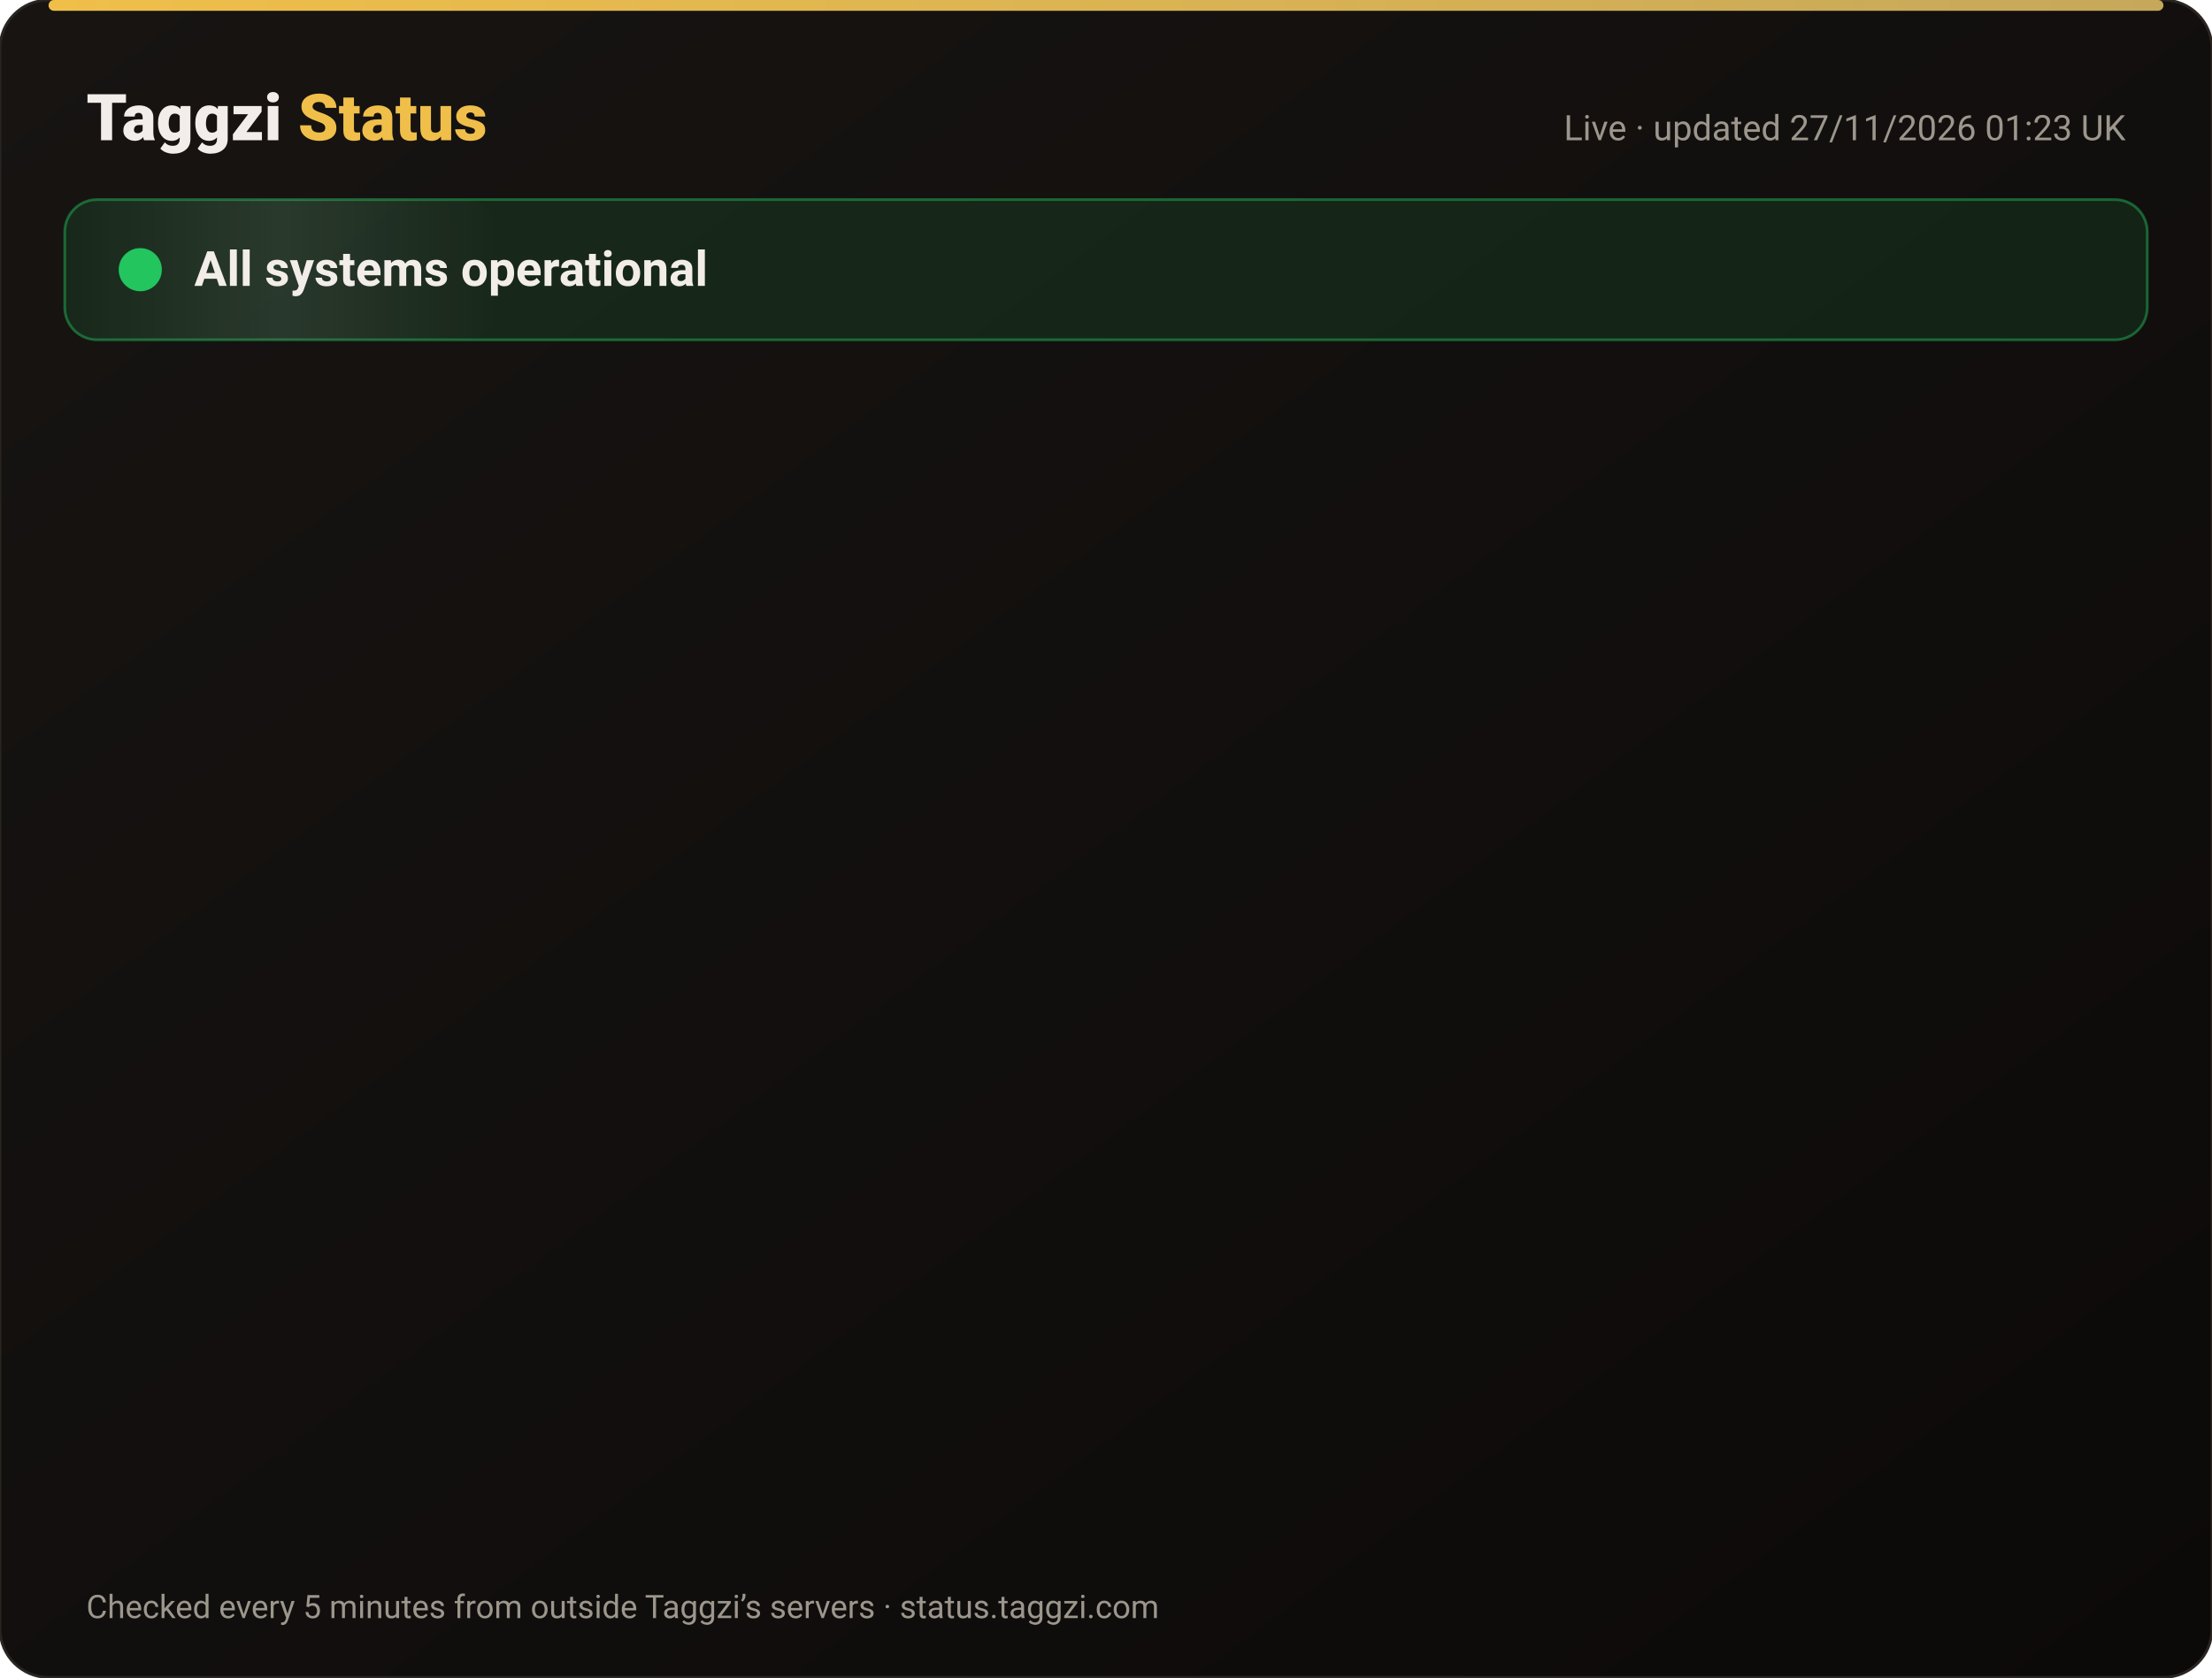
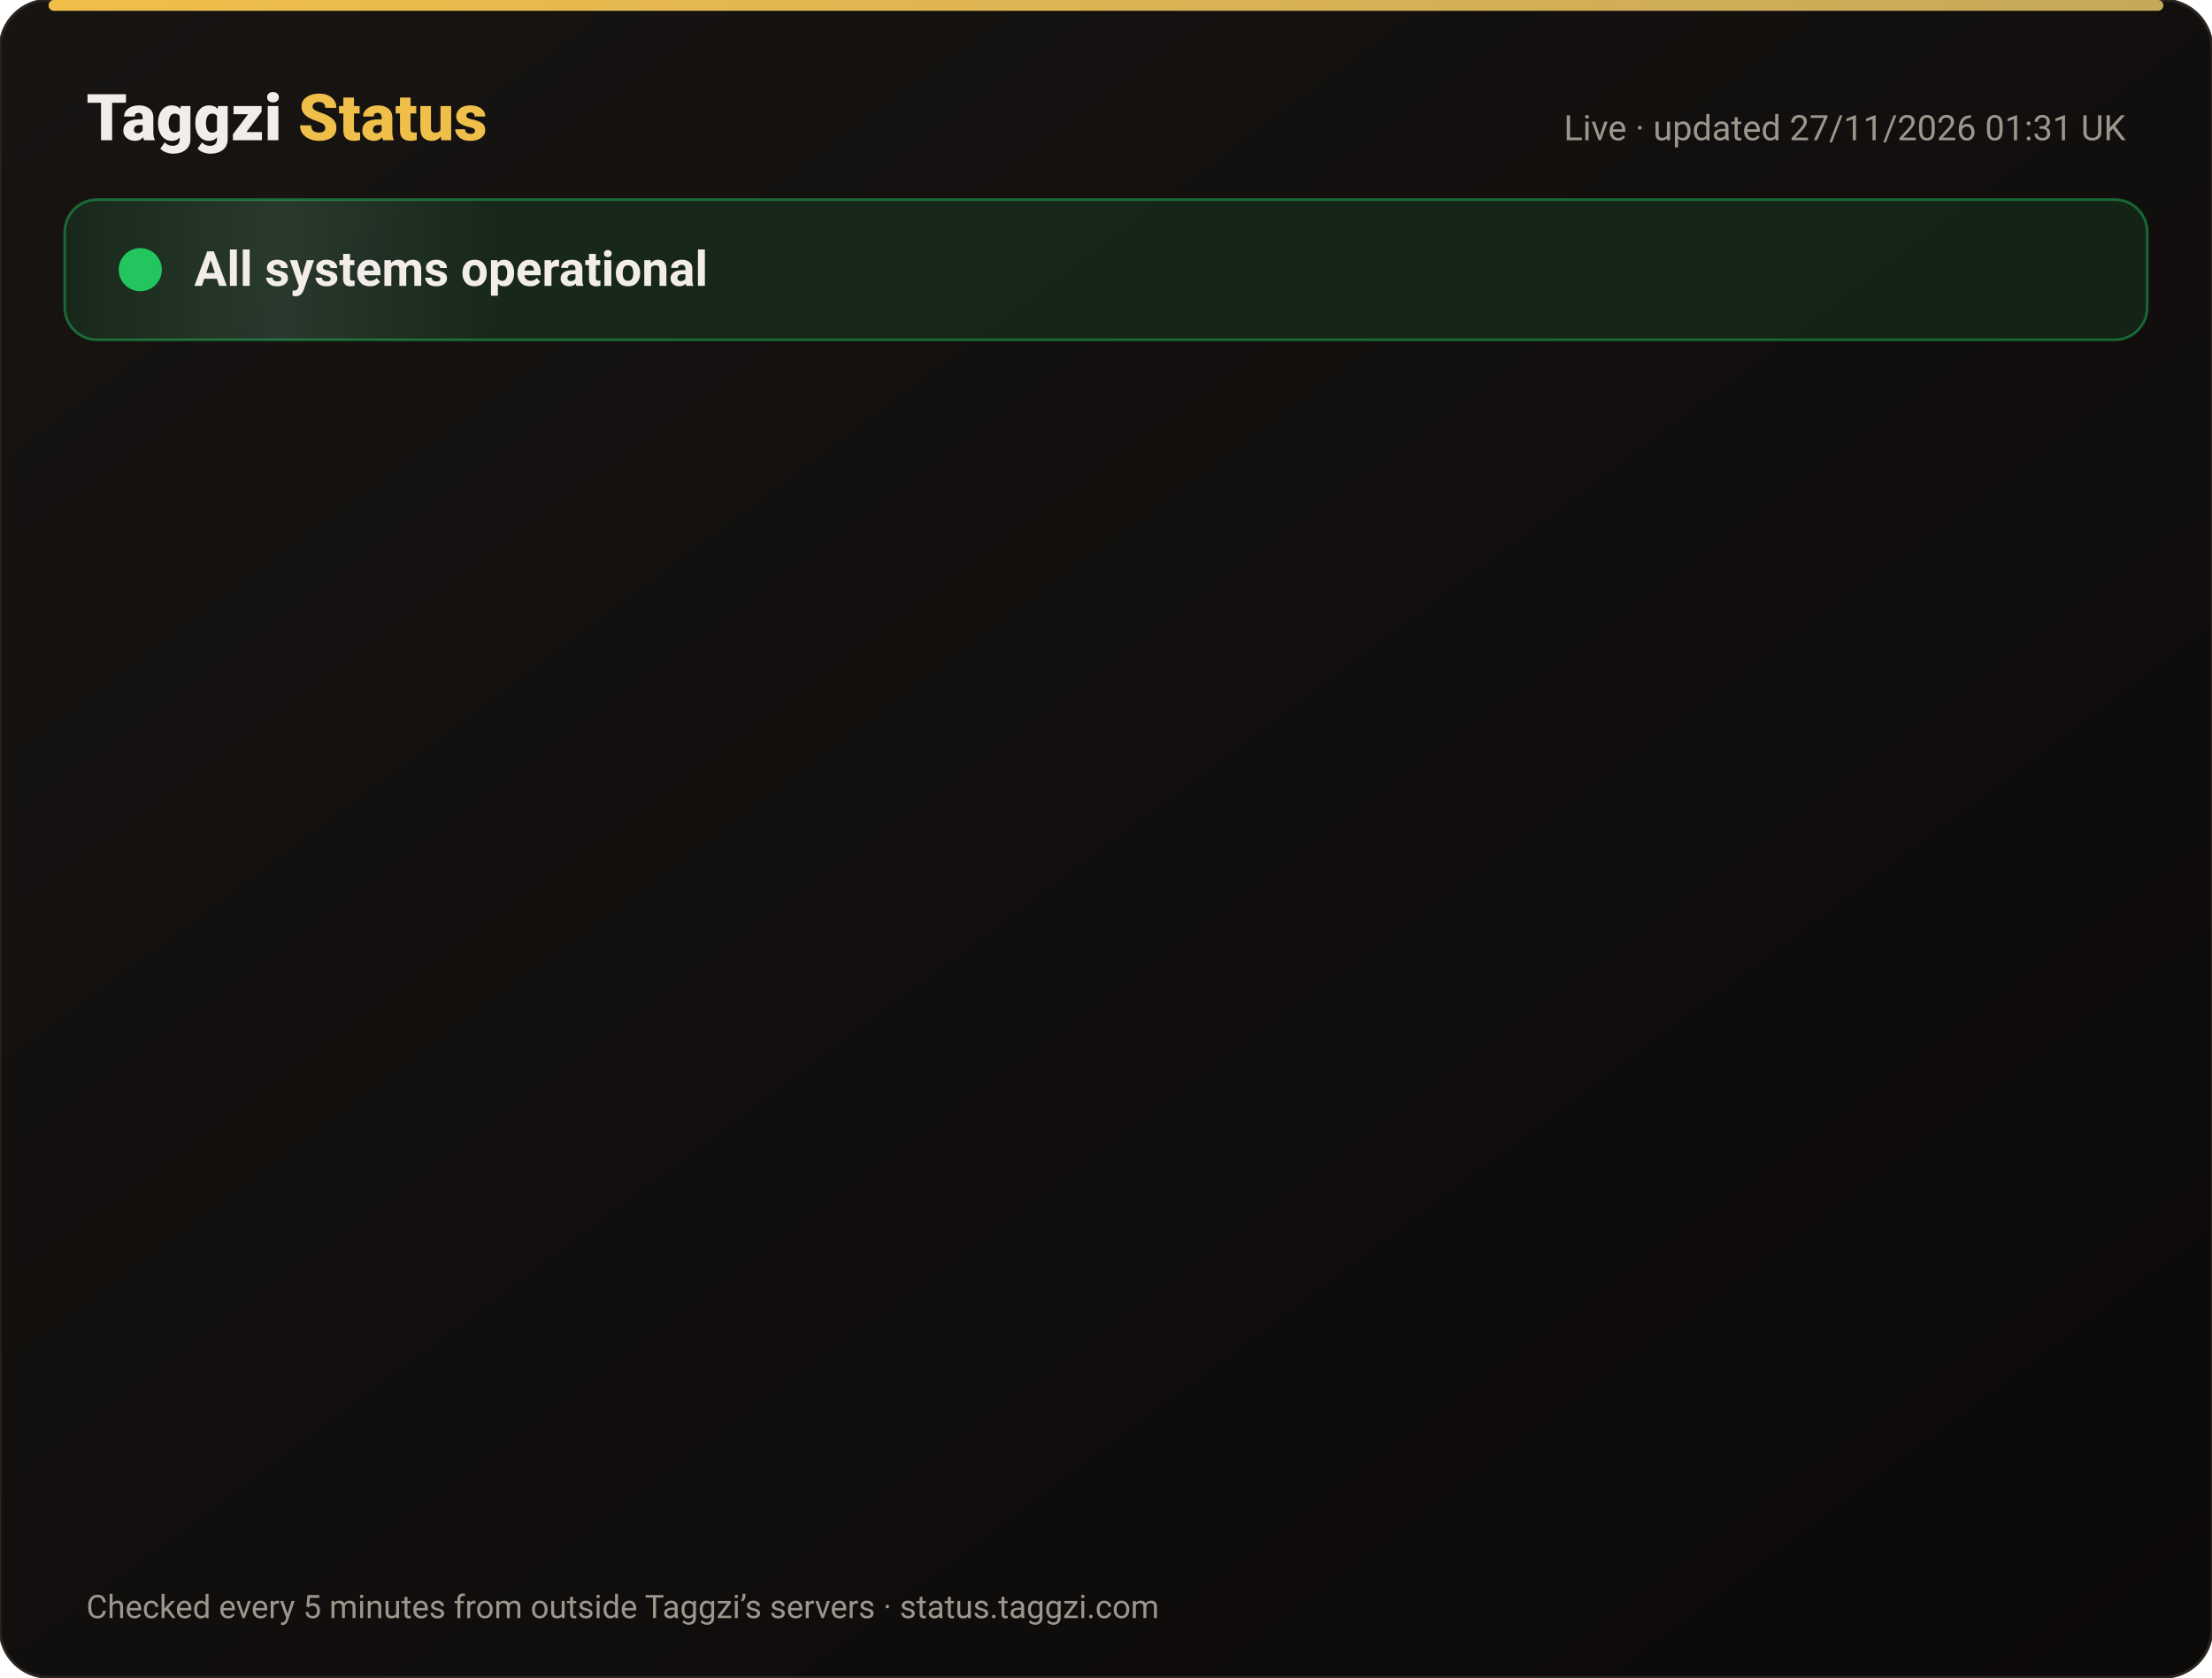
<svg xmlns="http://www.w3.org/2000/svg" width="820" height="622" viewBox="0 0 820 622" font-family="-apple-system,Segoe UI,Roboto,Helvetica,Arial,sans-serif">
  <defs>
    <linearGradient id="bg" x1="0" y1="0" x2="1" y2="1">
      <stop offset="0" stop-color="#171412" />
      <stop offset="1" stop-color="#0C0A09" />
    </linearGradient>
    <linearGradient id="gold" x1="0" x2="1">
      <stop offset="0" stop-color="#F0BF4A" />
      <stop offset="1" stop-color="#c6a85b" />
    </linearGradient>
    <linearGradient id="shine" x1="0" x2="1">
      <stop offset="0" stop-color="#fff" stop-opacity="0" />
      <stop offset=".5" stop-color="#fff" stop-opacity=".08" />
      <stop offset="1" stop-color="#fff" stop-opacity="0" />
    </linearGradient>
  </defs>
  <rect width="820" height="622" rx="18" fill="url(#bg)" stroke="#2a2521" />
  <rect x="18" y="0" width="784" height="4" rx="2" fill="url(#gold)" />
  <text x="32" y="52" font-size="24" font-weight="800" fill="#F2EDE8">Taggzi <tspan fill="#F0BF4A">Status</tspan>
  </text>
-   <text x="788" y="52" font-size="13" fill="#9C968C" text-anchor="end">Live · updated 27/11/2026 01:23 UK</text>
+   <text x="788" y="52" font-size="13" fill="#9C968C" text-anchor="end">Live · updated 27/11/2026 01:31 UK</text>
  <rect x="24" y="74" width="772" height="52" rx="12" fill="#22c55e" fill-opacity=".12" stroke="#22c55e" stroke-opacity=".45" />
  <rect x="24" y="74" width="160" height="52" rx="12" fill="url(#shine)">
    <animate attributeName="x" from="-160" to="820" dur="4s" repeatCount="indefinite" />
  </rect>
  <circle cx="52" cy="100" r="7" fill="#22c55e" />
  <circle cx="52" cy="100" r="7" fill="none" stroke="#22c55e" stroke-width="2">
    <animate attributeName="r" values="7;15;7" dur="2s" repeatCount="indefinite" />
    <animate attributeName="opacity" values=".9;0;.9" dur="2s" repeatCount="indefinite" />
  </circle>
  <text x="72" y="106" font-size="18" font-weight="700" fill="#F2EDE8">All systems operational</text>
  <g opacity="0">
    <animate attributeName="opacity" from="0" to="1" begin="0.00s" dur=".6s" fill="freeze" />
    <line x1="32" y1="188" x2="788" y2="188" stroke="#2a2521" />
    <circle cx="44" cy="166" r="6" fill="#22c55e">
      <animate attributeName="opacity" values="1;.45;1" dur="2.4s" begin="0.00s" repeatCount="indefinite" />
    </circle>
    <text x="62" y="171" font-size="15" font-weight="650" fill="#F2EDE8">Website</text>
    <text x="630" y="171" font-size="13" fill="#9C968C" text-anchor="end">99.98% uptime</text>
    <rect x="648" y="154" width="140" height="24" rx="12" fill="#22c55e" fill-opacity=".14" stroke="#22c55e" stroke-opacity=".5" />
    <text x="718" y="171" font-size="12" font-weight="700" fill="#22c55e" text-anchor="middle">Operational</text>
  </g>
  <g opacity="0">
    <animate attributeName="opacity" from="0" to="1" begin="0.15s" dur=".6s" fill="freeze" />
    <line x1="32" y1="234" x2="788" y2="234" stroke="#2a2521" />
    <circle cx="44" cy="212" r="6" fill="#22c55e">
      <animate attributeName="opacity" values="1;.45;1" dur="2.4s" begin="0.15s" repeatCount="indefinite" />
    </circle>
    <text x="62" y="217" font-size="15" font-weight="650" fill="#F2EDE8">Tag scans</text>
    <text x="630" y="217" font-size="13" fill="#9C968C" text-anchor="end">99.98% uptime</text>
    <rect x="648" y="200" width="140" height="24" rx="12" fill="#22c55e" fill-opacity=".14" stroke="#22c55e" stroke-opacity=".5" />
    <text x="718" y="217" font-size="12" font-weight="700" fill="#22c55e" text-anchor="middle">Operational</text>
  </g>
  <g opacity="0">
    <animate attributeName="opacity" from="0" to="1" begin="0.30s" dur=".6s" fill="freeze" />
    <line x1="32" y1="280" x2="788" y2="280" stroke="#2a2521" />
    <circle cx="44" cy="258" r="6" fill="#22c55e">
      <animate attributeName="opacity" values="1;.45;1" dur="2.4s" begin="0.30s" repeatCount="indefinite" />
    </circle>
    <text x="62" y="263" font-size="15" font-weight="650" fill="#F2EDE8">Manual tag lookup</text>
    <text x="630" y="263" font-size="13" fill="#9C968C" text-anchor="end">99.98% uptime</text>
    <rect x="648" y="246" width="140" height="24" rx="12" fill="#22c55e" fill-opacity=".14" stroke="#22c55e" stroke-opacity=".5" />
    <text x="718" y="263" font-size="12" font-weight="700" fill="#22c55e" text-anchor="middle">Operational</text>
  </g>
  <g opacity="0">
    <animate attributeName="opacity" from="0" to="1" begin="0.45s" dur=".6s" fill="freeze" />
    <line x1="32" y1="326" x2="788" y2="326" stroke="#2a2521" />
    <circle cx="44" cy="304" r="6" fill="#22c55e">
      <animate attributeName="opacity" values="1;.45;1" dur="2.4s" begin="0.45s" repeatCount="indefinite" />
    </circle>
    <text x="62" y="309" font-size="15" font-weight="650" fill="#F2EDE8">App &amp; login</text>
    <text x="630" y="309" font-size="13" fill="#9C968C" text-anchor="end">99.98% uptime</text>
    <rect x="648" y="292" width="140" height="24" rx="12" fill="#22c55e" fill-opacity=".14" stroke="#22c55e" stroke-opacity=".5" />
    <text x="718" y="309" font-size="12" font-weight="700" fill="#22c55e" text-anchor="middle">Operational</text>
  </g>
  <g opacity="0">
    <animate attributeName="opacity" from="0" to="1" begin="0.60s" dur=".6s" fill="freeze" />
    <line x1="32" y1="372" x2="788" y2="372" stroke="#2a2521" />
    <circle cx="44" cy="350" r="6" fill="#22c55e">
      <animate attributeName="opacity" values="1;.45;1" dur="2.4s" begin="0.60s" repeatCount="indefinite" />
    </circle>
    <text x="62" y="355" font-size="15" font-weight="650" fill="#F2EDE8">Community alerts</text>
    <text x="630" y="355" font-size="13" fill="#9C968C" text-anchor="end">99.98% uptime</text>
    <rect x="648" y="338" width="140" height="24" rx="12" fill="#22c55e" fill-opacity=".14" stroke="#22c55e" stroke-opacity=".5" />
    <text x="718" y="355" font-size="12" font-weight="700" fill="#22c55e" text-anchor="middle">Operational</text>
  </g>
  <g opacity="0">
    <animate attributeName="opacity" from="0" to="1" begin="0.75s" dur=".6s" fill="freeze" />
    <line x1="32" y1="418" x2="788" y2="418" stroke="#2a2521" />
    <circle cx="44" cy="396" r="6" fill="#22c55e">
      <animate attributeName="opacity" values="1;.45;1" dur="2.4s" begin="0.75s" repeatCount="indefinite" />
    </circle>
    <text x="62" y="401" font-size="15" font-weight="650" fill="#F2EDE8">Private calling</text>
    <text x="630" y="401" font-size="13" fill="#9C968C" text-anchor="end">99.98% uptime</text>
    <rect x="648" y="384" width="140" height="24" rx="12" fill="#22c55e" fill-opacity=".14" stroke="#22c55e" stroke-opacity=".5" />
    <text x="718" y="401" font-size="12" font-weight="700" fill="#22c55e" text-anchor="middle">Operational</text>
  </g>
  <g opacity="0">
    <animate attributeName="opacity" from="0" to="1" begin="0.90s" dur=".6s" fill="freeze" />
    <line x1="32" y1="464" x2="788" y2="464" stroke="#2a2521" />
    <circle cx="44" cy="442" r="6" fill="#22c55e">
      <animate attributeName="opacity" values="1;.45;1" dur="2.4s" begin="0.90s" repeatCount="indefinite" />
    </circle>
    <text x="62" y="447" font-size="15" font-weight="650" fill="#F2EDE8">Payments</text>
    <text x="630" y="447" font-size="13" fill="#9C968C" text-anchor="end">99.97% uptime</text>
    <rect x="648" y="430" width="140" height="24" rx="12" fill="#22c55e" fill-opacity=".14" stroke="#22c55e" stroke-opacity=".5" />
    <text x="718" y="447" font-size="12" font-weight="700" fill="#22c55e" text-anchor="middle">Operational</text>
  </g>
  <g opacity="0">
    <animate attributeName="opacity" from="0" to="1" begin="1.05s" dur=".6s" fill="freeze" />
    <line x1="32" y1="510" x2="788" y2="510" stroke="#2a2521" />
    <circle cx="44" cy="488" r="6" fill="#22c55e">
      <animate attributeName="opacity" values="1;.45;1" dur="2.4s" begin="1.05s" repeatCount="indefinite" />
    </circle>
    <text x="62" y="493" font-size="15" font-weight="650" fill="#F2EDE8">Email &amp; support</text>
    <text x="630" y="493" font-size="13" fill="#9C968C" text-anchor="end">99.98% uptime</text>
    <rect x="648" y="476" width="140" height="24" rx="12" fill="#22c55e" fill-opacity=".14" stroke="#22c55e" stroke-opacity=".5" />
    <text x="718" y="493" font-size="12" font-weight="700" fill="#22c55e" text-anchor="middle">Operational</text>
  </g>
  <g opacity="0">
    <animate attributeName="opacity" from="0" to="1" begin="1.20s" dur=".6s" fill="freeze" />
    <line x1="32" y1="556" x2="788" y2="556" stroke="#2a2521" />
    <circle cx="44" cy="534" r="6" fill="#22c55e">
      <animate attributeName="opacity" values="1;.45;1" dur="2.4s" begin="1.20s" repeatCount="indefinite" />
    </circle>
    <text x="62" y="539" font-size="15" font-weight="650" fill="#F2EDE8">Secure connection (SSL)</text>
    <text x="630" y="539" font-size="13" fill="#9C968C" text-anchor="end">100.00% uptime</text>
    <rect x="648" y="522" width="140" height="24" rx="12" fill="#22c55e" fill-opacity=".14" stroke="#22c55e" stroke-opacity=".5" />
    <text x="718" y="539" font-size="12" font-weight="700" fill="#22c55e" text-anchor="middle">Operational</text>
  </g>
  <text x="32" y="600" font-size="12" fill="#9C968C">Checked every 5 minutes from outside Taggzi’s servers · status.taggzi.com</text>
</svg>
